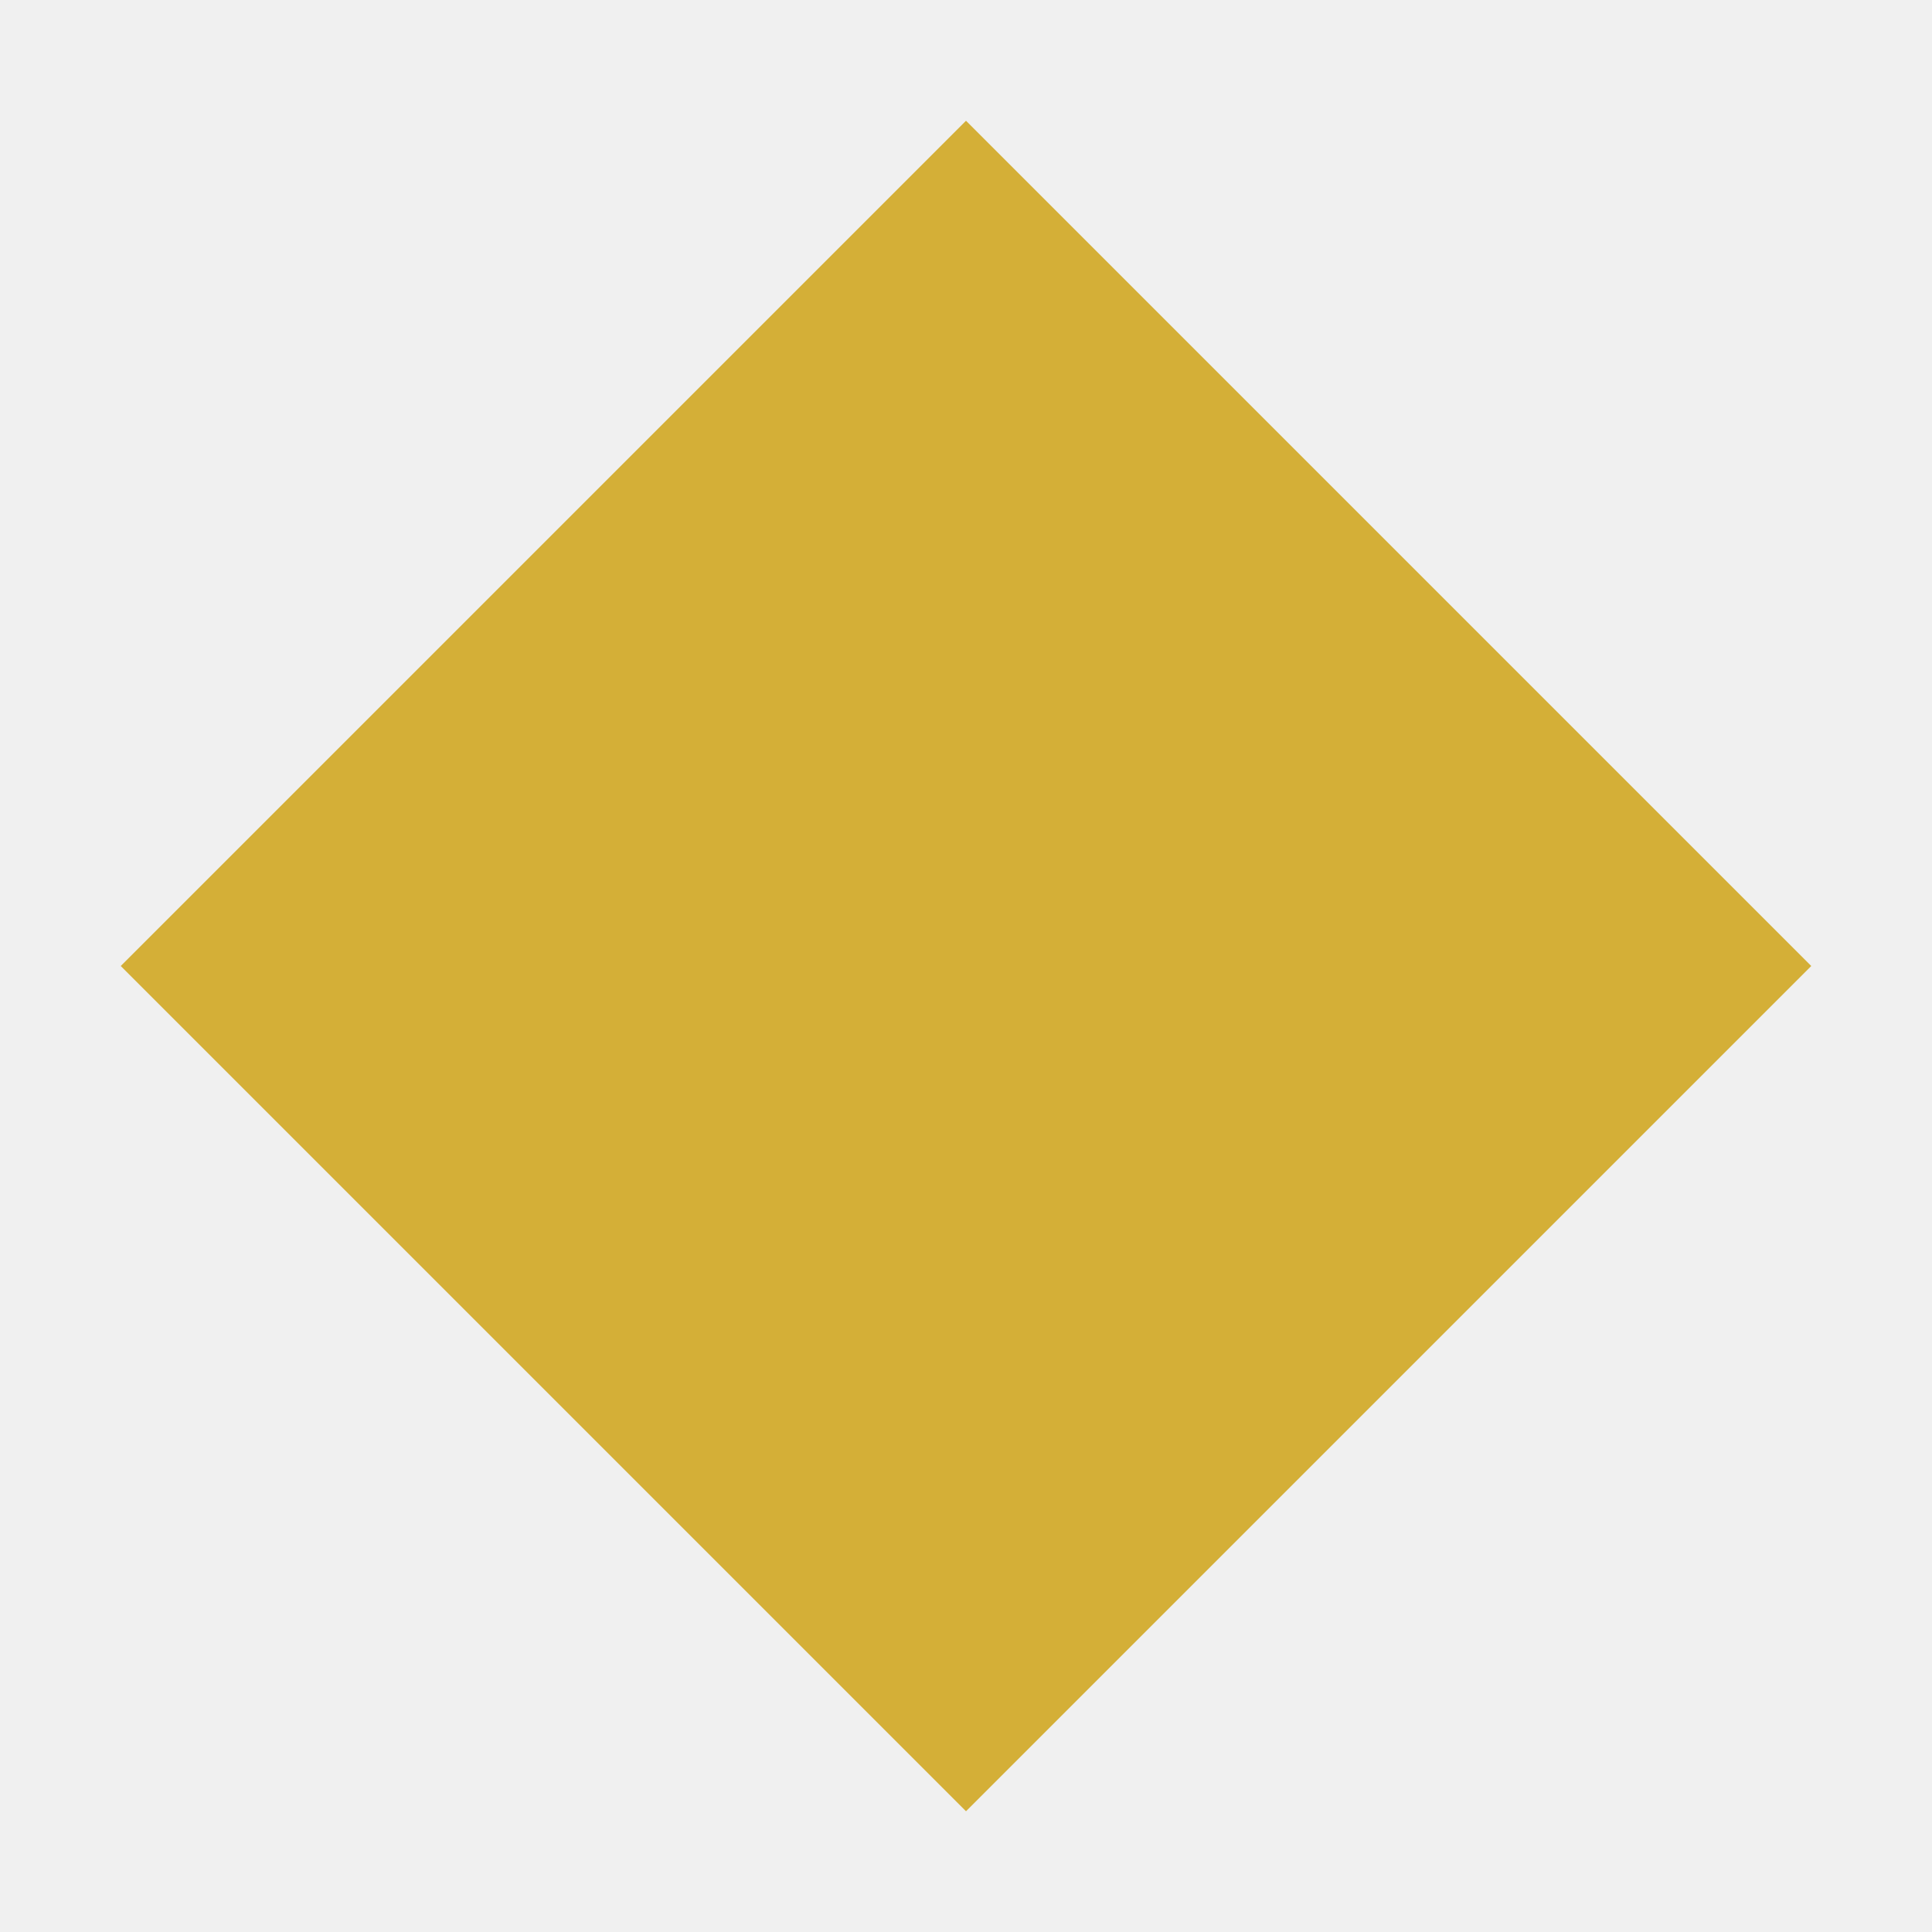
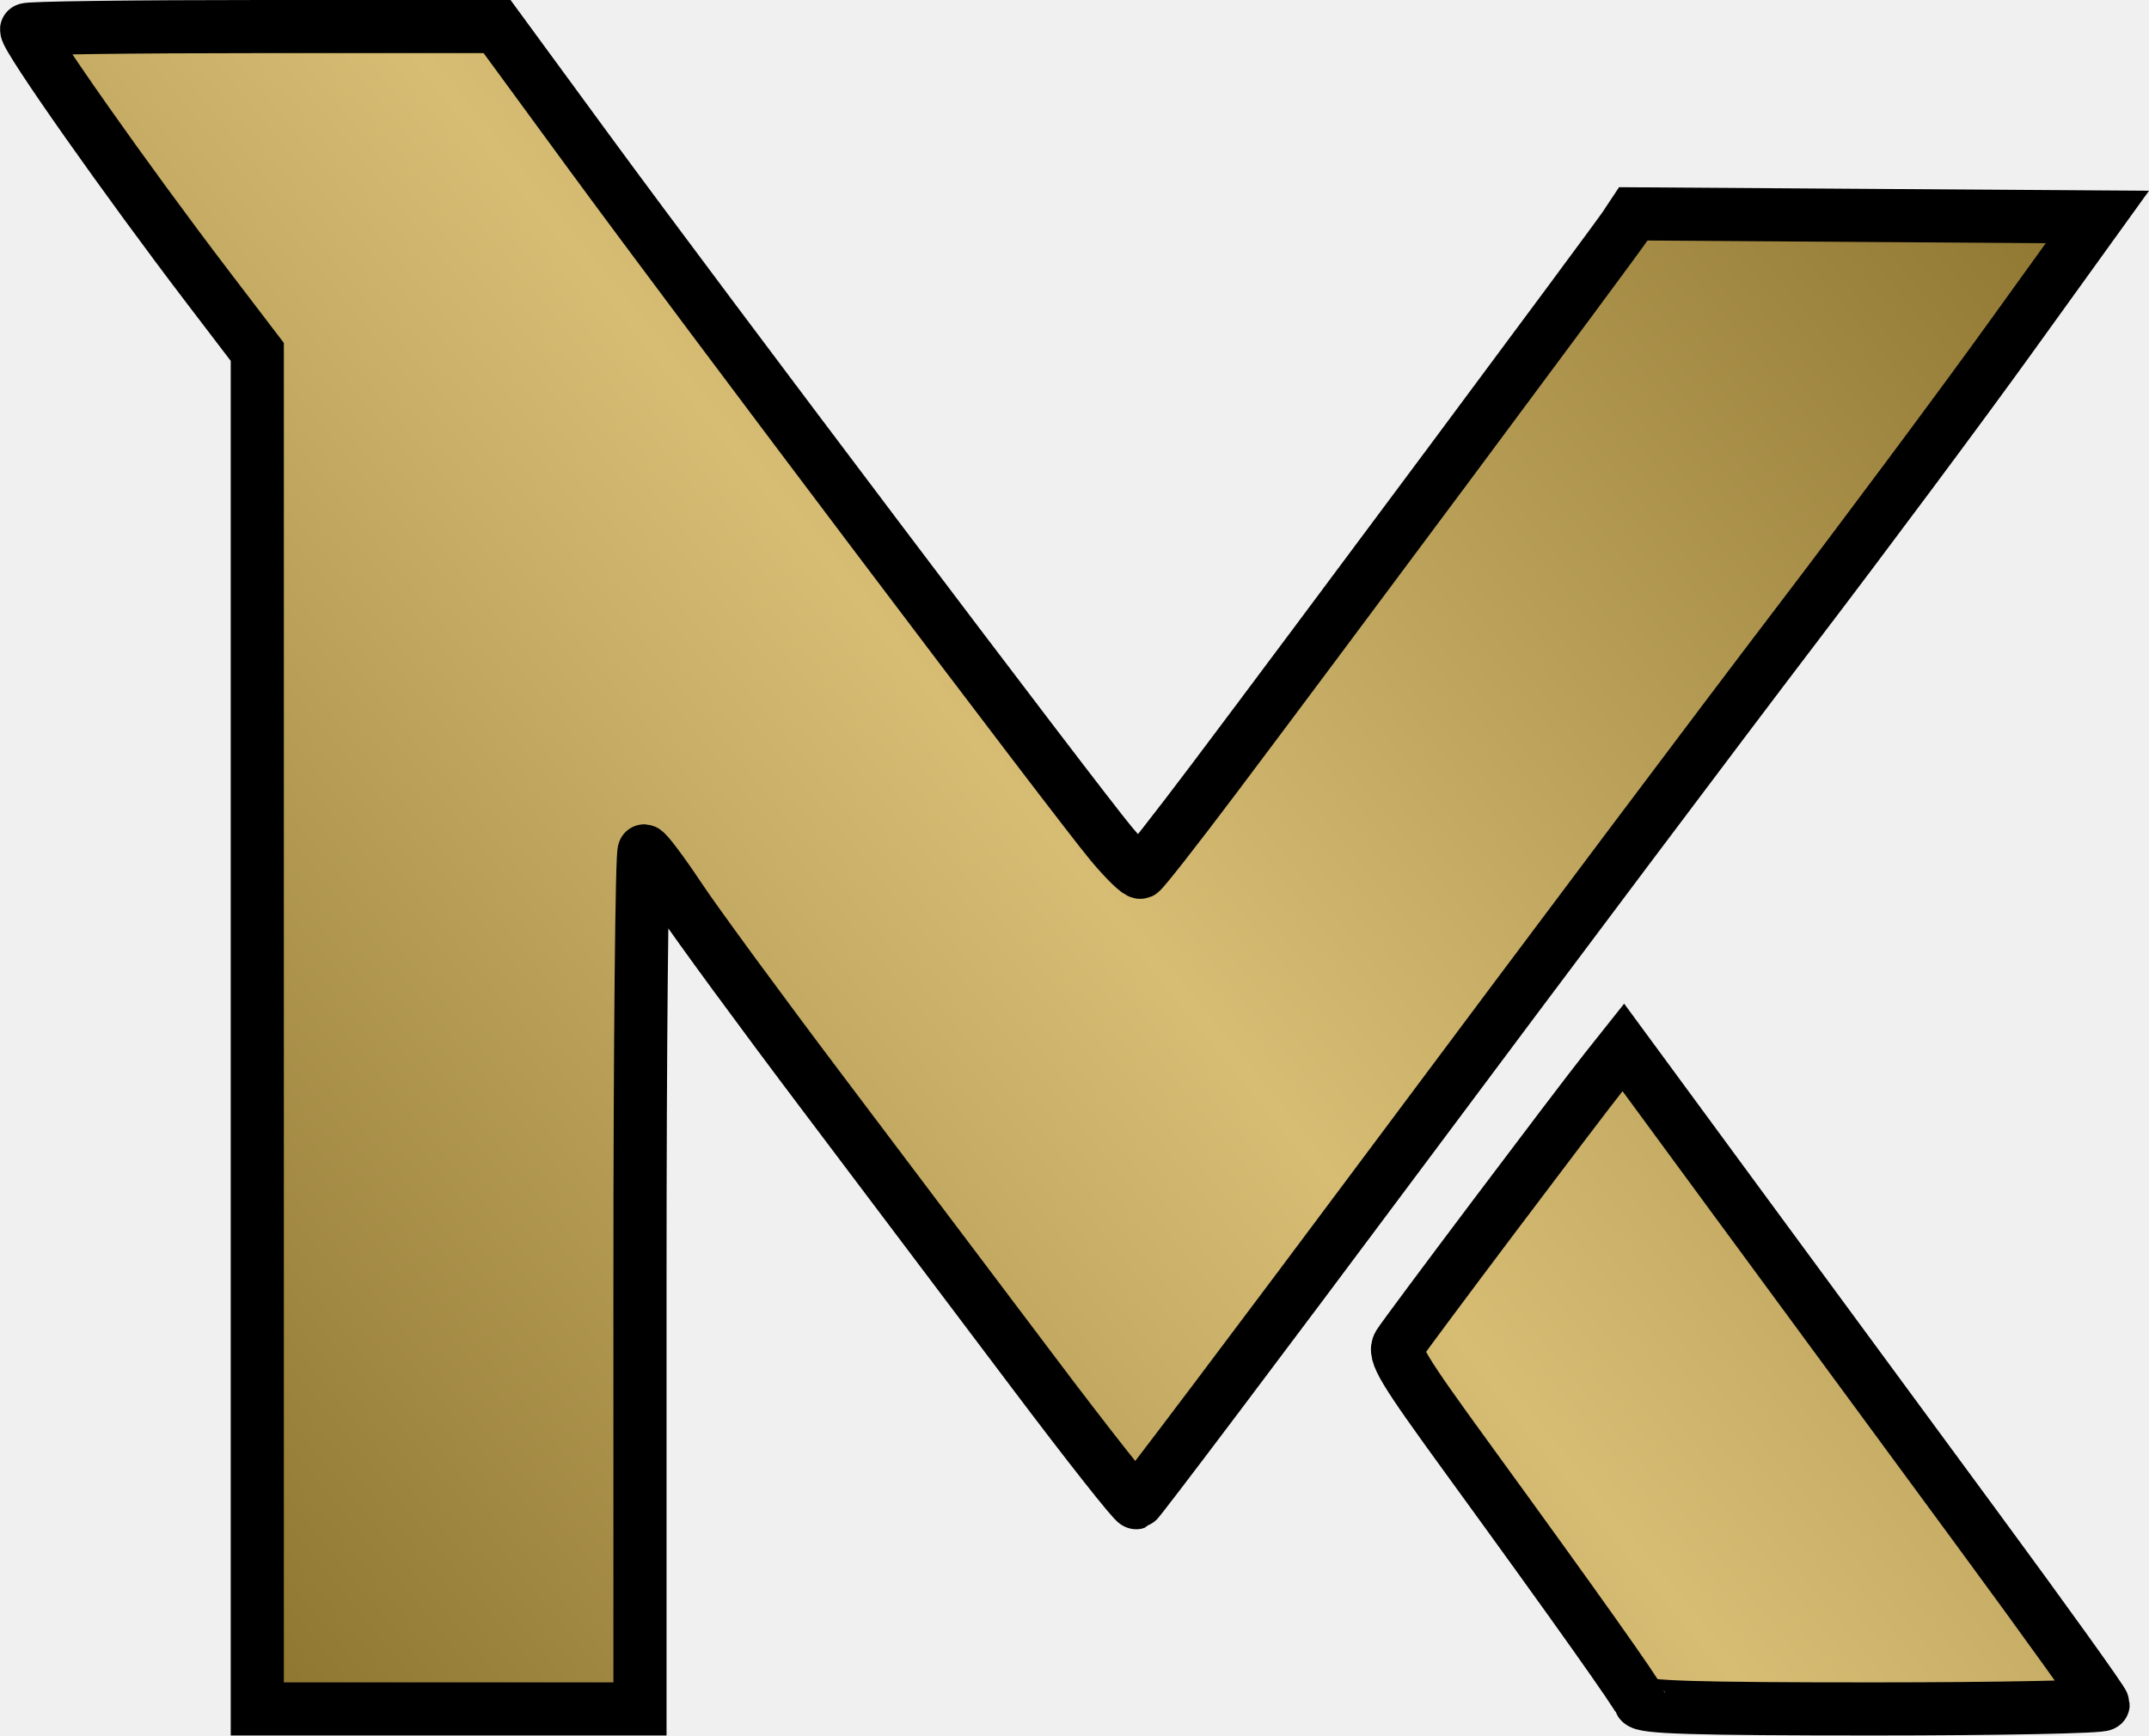
- <svg xmlns="http://www.w3.org/2000/svg" viewBox="0 0 64 64">
-   <path d="M32 4 L60 32 L32 60 L4 32 Z" fill="#d4af37" />
+ <svg xmlns="http://www.w3.org/2000/svg" xmlns:xlink="http://www.w3.org/1999/xlink" width="188.466mm" height="152.236mm" viewBox="0 0 188.466 152.236" version="1.1" id="svg1" xml:space="preserve">
+   <defs id="defs1">
+     <linearGradient id="linearGradient14">
+       <stop style="stop-color:#636f78;stop-opacity:1;" offset="0" id="stop12" />
+       <stop style="stop-color:#b7d0e0;stop-opacity:1;" offset="0.49" id="stop13" />
+       <stop style="stop-color:#636f78;stop-opacity:1;" offset="1" id="stop14" />
+     </linearGradient>
+     <linearGradient id="linearGradient1">
+       <stop style="stop-color:#88201b;stop-opacity:1;" offset="0" id="stop9" />
+       <stop style="stop-color:#f7981d;stop-opacity:1;" offset="0.49" id="stop10" />
+       <stop style="stop-color:#88201b;stop-opacity:1;" offset="1" id="stop11" />
+     </linearGradient>
+     <linearGradient id="linearGradient1-1">
+       <stop style="stop-color:#8e7530;stop-opacity:1;" offset="0" id="stop1" />
+       <stop style="stop-color:#d7bd74;stop-opacity:1;" offset="0.49" id="stop5" />
+       <stop style="stop-color:#8e7530;stop-opacity:1;" offset="1" id="stop2" />
+     </linearGradient>
+     <linearGradient xlink:href="#linearGradient1" id="linearGradient2" x1="30.427" y1="224.085" x2="197.863" y2="88.115" gradientUnits="userSpaceOnUse" />
+     <linearGradient xlink:href="#linearGradient1" id="linearGradient5" gradientUnits="userSpaceOnUse" x1="30.427" y1="224.085" x2="197.863" y2="88.115" gradientTransform="translate(-0.9094012)" />
+     <linearGradient xlink:href="#linearGradient1-1" id="linearGradient5-2" gradientUnits="userSpaceOnUse" x1="30.427" y1="224.085" x2="197.863" y2="88.115" gradientTransform="translate(-0.9094036)" />
+     <linearGradient xlink:href="#linearGradient14" id="linearGradient7" gradientUnits="userSpaceOnUse" gradientTransform="translate(-0.9094036)" x1="30.427" y1="224.085" x2="197.863" y2="88.115" />
+   </defs>
+   <g id="layer1" transform="matrix(0.958936,0,0,0.958936,-4.763216,-65.52593)" style="fill:url(#linearGradient2);fill-opacity:1;stroke:#000000;stroke-width:4.859;stroke-dasharray:none;stroke-opacity:1">
+     <path style="font-variation-settings:normal;display:none;opacity:1;vector-effect:none;fill:url(#linearGradient5);fill-opacity:1;stroke:#000000;stroke-width:4.859;stroke-linecap:butt;stroke-linejoin:miter;stroke-miterlimit:4;stroke-dasharray:none;stroke-dashoffset:0;stroke-opacity:1;-inkscape-stroke:none;stop-color:#000000;stop-opacity:1" d="m 28.498,162.59 v -62.067 l -4.512,-5.913 C 16.493,84.79 7.396,71.868 7.396,71.044 c 0,-0.156 9.682,-0.283 21.515,-0.283 h 21.515 l 8.465,11.555 c 10.279,14.03 44.512,59.379 47.713,63.207 1.266,1.514 2.473,2.684 2.682,2.6 0.209,-0.084 3.199,-3.897 6.644,-8.472 9.04,-12.003 36.724,-49.219 37.635,-50.592 l 0.772,-1.165 21.223,0.143 21.223,0.143 -8.052,11.178 c -4.428,6.148 -13.284,18.042 -19.679,26.431 -6.395,8.389 -22.472,29.796 -35.726,47.573 -13.255,17.776 -24.256,32.369 -24.447,32.429 -0.192,0.06 -4.437,-5.321 -9.434,-11.958 -4.997,-6.637 -13.683,-18.156 -19.301,-25.598 -5.618,-7.442 -11.488,-15.447 -13.045,-17.79 -1.557,-2.343 -3.004,-4.267 -3.217,-4.277 -0.212,-0.012 -0.386,17.647 -0.386,39.236 v 39.254 h -17.499 -17.499 z m 126.472,61.417 c -0.292,-0.759 -5.935,-8.718 -15.716,-22.167 -6.06,-8.333 -6.874,-9.684 -6.346,-10.538 0.651,-1.053 16.258,-21.795 18.916,-25.14 l 1.604,-2.019 10.233,13.928 c 5.628,7.66 15.502,21.086 21.942,29.835 6.44,8.749 11.709,16.097 11.709,16.329 0,0.232 -9.471,0.422 -21.047,0.422 -16.361,0 -21.102,-0.145 -21.297,-0.65 z" id="path2" />
+     <path style="font-variation-settings:normal;display:inline;vector-effect:none;fill:url(#linearGradient5-2);stroke:#000000;stroke-width:4.859;stroke-linecap:butt;stroke-linejoin:miter;stroke-miterlimit:4;stroke-dasharray:none;stroke-dashoffset:0;stroke-opacity:1;-inkscape-stroke:none;stop-color:#000000" d="m 28.498,162.59 v -62.067 l -4.512,-5.913 C 16.493,84.79 7.396,71.868 7.396,71.044 c 0,-0.156 9.682,-0.283 21.515,-0.283 h 21.515 l 8.465,11.555 c 10.279,14.03 44.512,59.379 47.713,63.207 1.266,1.514 2.473,2.684 2.682,2.6 0.209,-0.084 3.199,-3.897 6.644,-8.472 9.04,-12.003 36.724,-49.219 37.635,-50.592 l 0.772,-1.165 21.223,0.143 21.223,0.143 -8.052,11.178 c -4.428,6.148 -13.284,18.042 -19.679,26.431 -6.395,8.389 -22.472,29.796 -35.726,47.573 -13.255,17.776 -24.256,32.369 -24.447,32.429 -0.192,0.06 -4.437,-5.321 -9.434,-11.958 -4.997,-6.637 -13.683,-18.156 -19.301,-25.598 -5.618,-7.442 -11.488,-15.447 -13.045,-17.79 -1.557,-2.343 -3.004,-4.267 -3.217,-4.277 -0.212,-0.012 -0.386,17.647 -0.386,39.236 v 39.254 h -17.499 -17.499 z m 126.472,61.417 c -0.292,-0.759 -5.935,-8.718 -15.716,-22.167 -6.06,-8.333 -6.874,-9.684 -6.346,-10.538 0.651,-1.053 16.258,-21.795 18.916,-25.14 l 1.604,-2.019 10.233,13.928 c 5.628,7.66 15.502,21.086 21.942,29.835 6.44,8.749 11.709,16.097 11.709,16.329 0,0.232 -9.471,0.422 -21.047,0.422 -16.361,0 -21.102,-0.145 -21.297,-0.65 z" id="path2-1" />
+     <path style="font-variation-settings:normal;display:none;vector-effect:none;fill:url(#linearGradient7);fill-opacity:1;stroke:#000000;stroke-width:4.859;stroke-linecap:butt;stroke-linejoin:miter;stroke-miterlimit:4;stroke-dasharray:none;stroke-dashoffset:0;stroke-opacity:1;-inkscape-stroke:none;stop-color:#000000" d="m 28.498,162.59 v -62.067 l -4.512,-5.913 C 16.493,84.79 7.396,71.868 7.396,71.044 c 0,-0.156 9.682,-0.283 21.515,-0.283 h 21.515 l 8.465,11.555 c 10.279,14.03 44.512,59.379 47.713,63.207 1.266,1.514 2.473,2.684 2.682,2.6 0.209,-0.084 3.199,-3.897 6.644,-8.472 9.04,-12.003 36.724,-49.219 37.635,-50.592 l 0.772,-1.165 21.223,0.143 21.223,0.143 -8.052,11.178 c -4.428,6.148 -13.284,18.042 -19.679,26.431 -6.395,8.389 -22.472,29.796 -35.726,47.573 -13.255,17.776 -24.256,32.369 -24.447,32.429 -0.192,0.06 -4.437,-5.321 -9.434,-11.958 -4.997,-6.637 -13.683,-18.156 -19.301,-25.598 -5.618,-7.442 -11.488,-15.447 -13.045,-17.79 -1.557,-2.343 -3.004,-4.267 -3.217,-4.277 -0.212,-0.012 -0.386,17.647 -0.386,39.236 v 39.254 h -17.499 -17.499 z m 126.472,61.417 c -0.292,-0.759 -5.935,-8.718 -15.716,-22.167 -6.06,-8.333 -6.874,-9.684 -6.346,-10.538 0.651,-1.053 16.258,-21.795 18.916,-25.14 l 1.604,-2.019 10.233,13.928 c 5.628,7.66 15.502,21.086 21.942,29.835 6.44,8.749 11.709,16.097 11.709,16.329 0,0.232 -9.471,0.422 -21.047,0.422 -16.361,0 -21.102,-0.145 -21.297,-0.65 z" id="path2-1-3" />
+     <path style="font-variation-settings:normal;display:none;vector-effect:none;fill:#050101;fill-opacity:1;stroke:#ffffff;stroke-width:4.859;stroke-linecap:butt;stroke-linejoin:miter;stroke-miterlimit:4;stroke-dasharray:none;stroke-dashoffset:0;stroke-opacity:1;-inkscape-stroke:none;stop-color:#000000" d="m 28.498,162.59 v -62.067 l -4.512,-5.913 C 16.493,84.79 7.396,71.868 7.396,71.044 c 0,-0.156 9.682,-0.283 21.515,-0.283 h 21.515 l 8.465,11.555 c 10.279,14.03 44.512,59.379 47.713,63.207 1.266,1.514 2.473,2.684 2.682,2.6 0.209,-0.084 3.199,-3.897 6.644,-8.472 9.04,-12.003 36.724,-49.219 37.635,-50.592 l 0.772,-1.165 21.223,0.143 21.223,0.143 -8.052,11.178 c -4.428,6.148 -13.284,18.042 -19.679,26.431 -6.395,8.389 -22.472,29.796 -35.726,47.573 -13.255,17.776 -24.256,32.369 -24.447,32.429 -0.192,0.06 -4.437,-5.321 -9.434,-11.958 -4.997,-6.637 -13.683,-18.156 -19.301,-25.598 -5.618,-7.442 -11.488,-15.447 -13.045,-17.79 -1.557,-2.343 -3.004,-4.267 -3.217,-4.277 -0.212,-0.012 -0.386,17.647 -0.386,39.236 v 39.254 h -17.499 -17.499 z m 126.472,61.417 c -0.292,-0.759 -5.935,-8.718 -15.716,-22.167 -6.06,-8.333 -6.874,-9.684 -6.346,-10.538 0.651,-1.053 16.258,-21.795 18.916,-25.14 l 1.604,-2.019 10.233,13.928 c 5.628,7.66 15.502,21.086 21.942,29.835 6.44,8.749 11.709,16.097 11.709,16.329 0,0.232 -9.471,0.422 -21.047,0.422 -16.361,0 -21.102,-0.145 -21.297,-0.65 z" id="path2-1-38" />
+   </g>
</svg>
